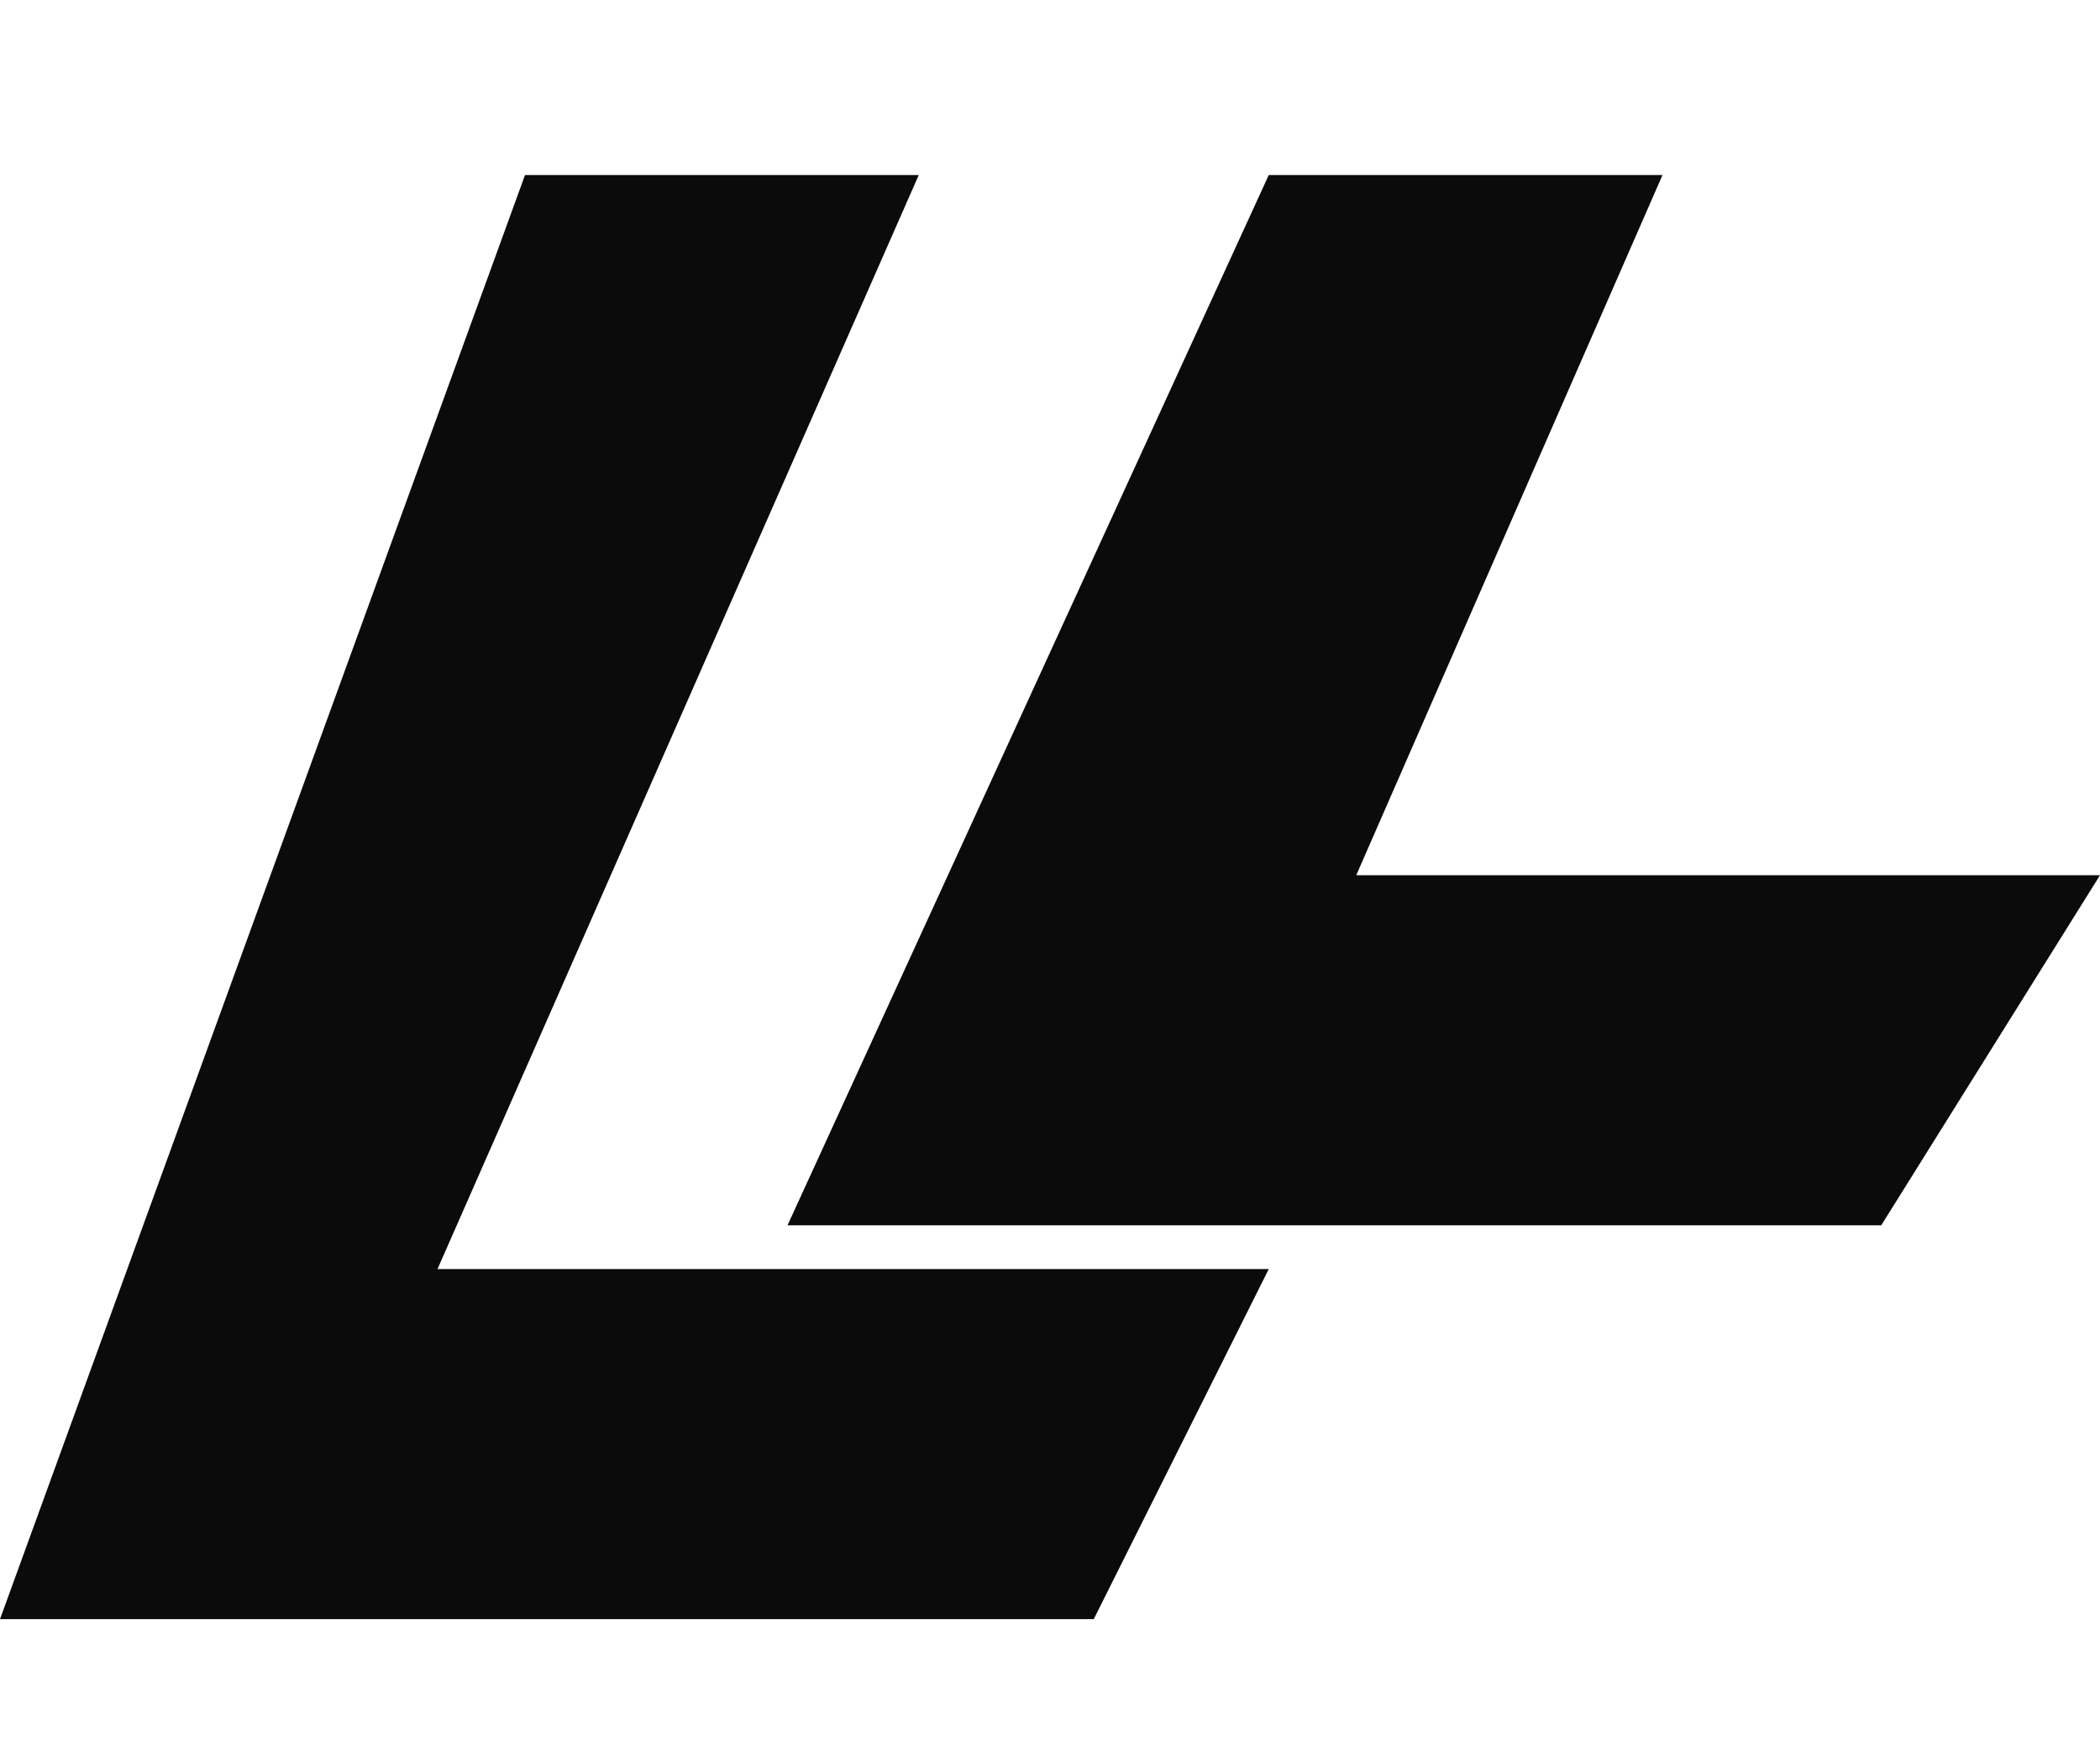
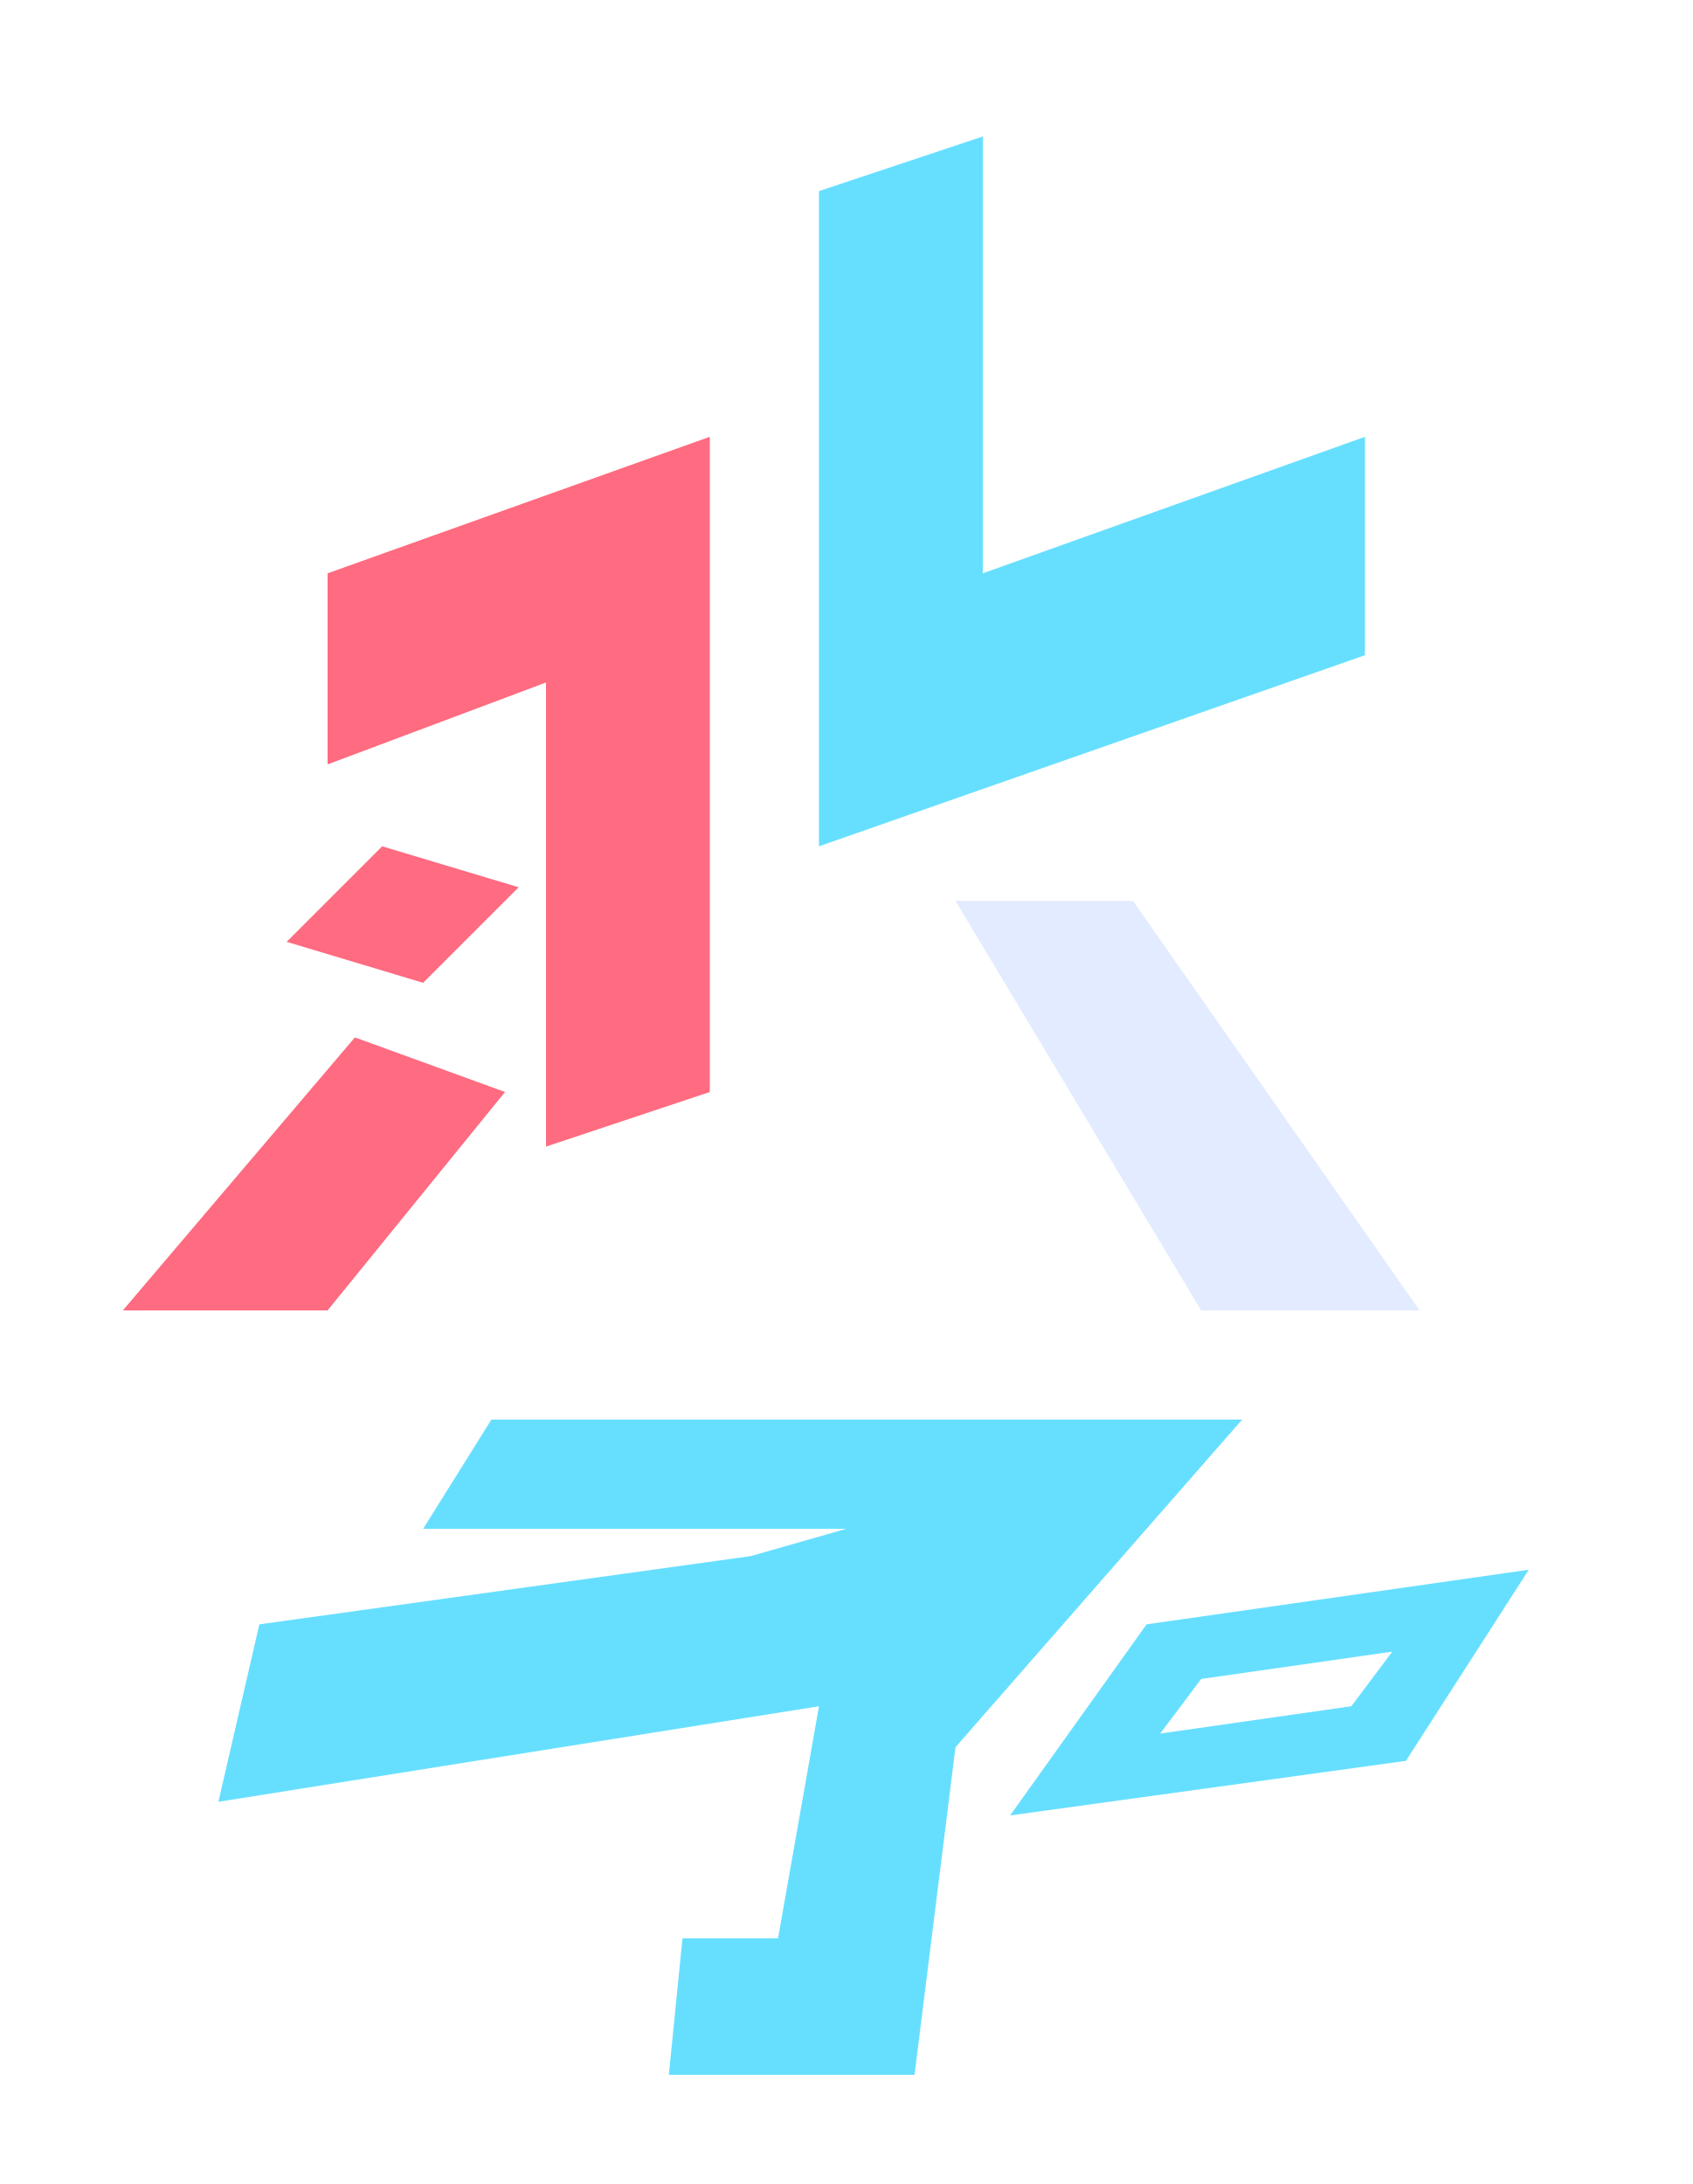
- <svg xmlns="http://www.w3.org/2000/svg" width="480" height="400" viewBox="0 0 48 40" fill="none">
-   <path fill="#0b0b0c" d="M12 4H21L10 29H29L25 37H0L12 4ZM29 4H38L31 20H48L43 28H18L29 4Z" />
+ <svg xmlns="http://www.w3.org/2000/svg" viewBox="0 0 124 160">
+   <path data-part="upper-left" fill="#ff6b80" fill-rule="evenodd" d="M24 42 L52 32 L52 80 L40 84 L40 50 L24 56 Z" />
+   <path data-part="upper-right" fill="#66dfff" fill-rule="evenodd" d="M60 14 L72 10 L72 42 L100 32 L100 48 L60 62 Z" />
+   <path data-part="dot" fill="#ff6b80" fill-rule="evenodd" d="M28 62 L38 65 L31 72 L21 69 Z" />
+   <path data-part="left-leg" fill="#ff6b80" fill-rule="evenodd" d="M26 76 L37 80 L24 96 L9 96 Z" />
+   <path data-part="right-leg" fill="#e2ebff" fill-rule="evenodd" d="M70 66 L83 66 L104 96 L88 96 Z" />
+   <path data-part="lower-hook" fill="#66dfff" fill-rule="evenodd" d="M36 104 L91 104 L70 128 L67 152 L49 152 L50 142 L57 142 L60 125 L16 132 L19 119 L55 114 L62 112 L31 112 Z" />
+   <path data-part="counter" fill="#66dfff" fill-rule="evenodd" d="M84 119 L112 115 L103 129 L74 133 Z M88 123 L85 127 L99 125 L102 121 Z" />
</svg>
